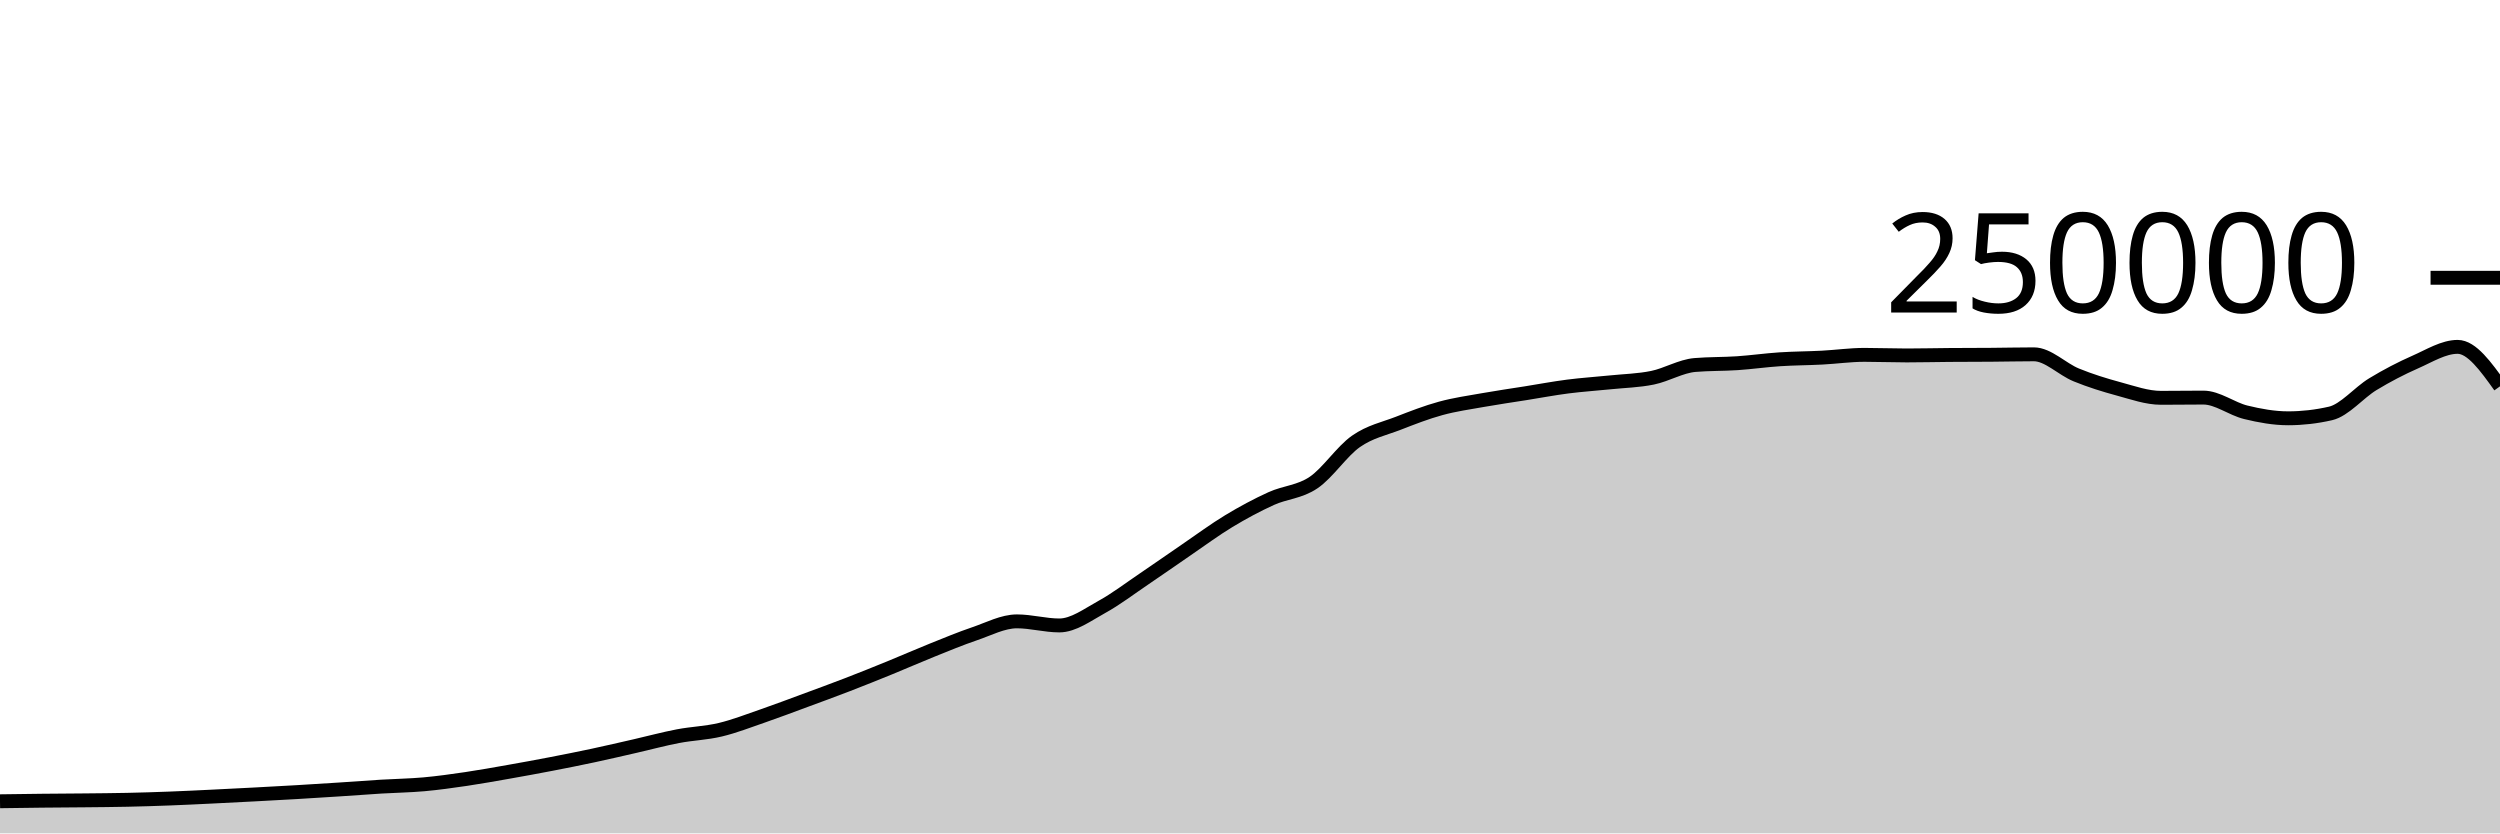
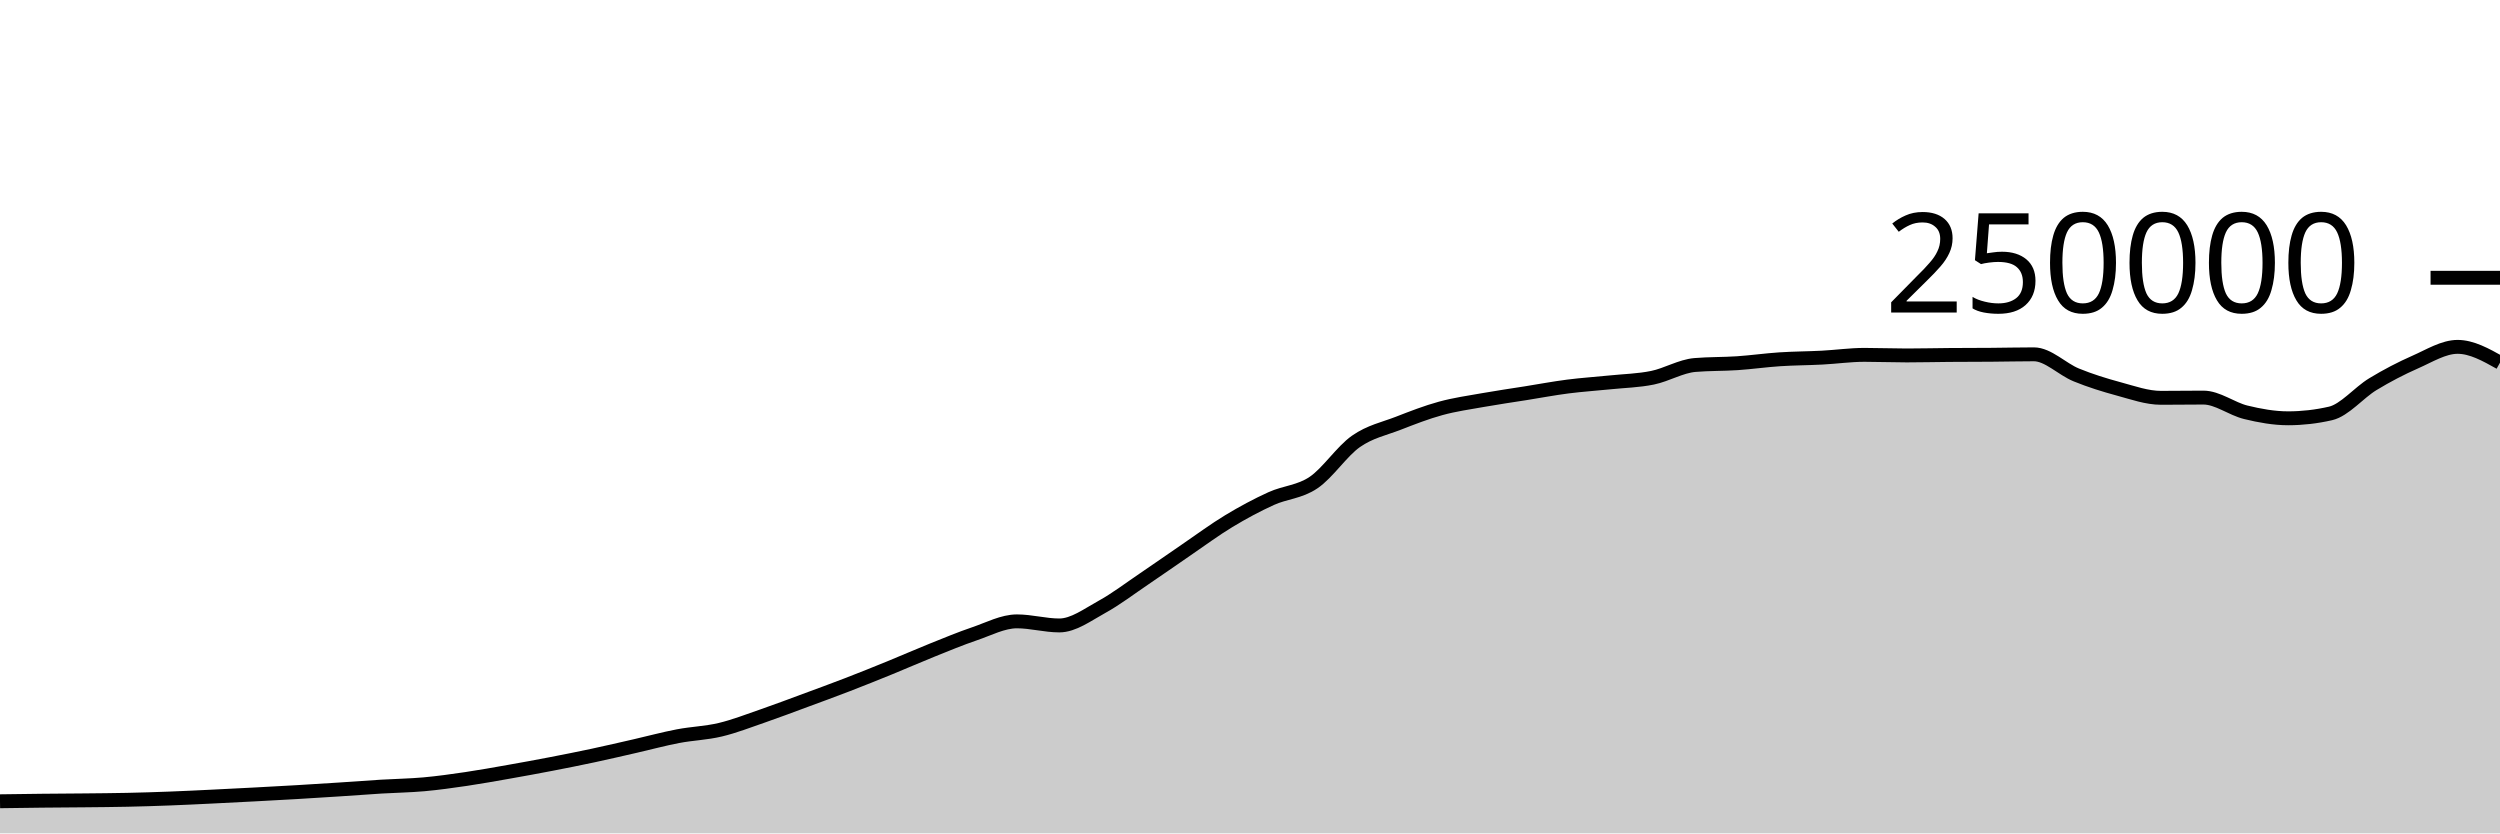
<svg xmlns="http://www.w3.org/2000/svg" viewBox="0 0 180 60">
  <g transform="translate(0,20)">
-     <path class="area" fill="rgba(0, 0, 0, 0.2)" d="M0,37.691C1.017,37.677,2.034,37.662,3.051,37.651C4.068,37.64,5.085,37.637,6.102,37.626C7.119,37.616,8.136,37.608,9.153,37.586C10.169,37.564,11.186,37.533,12.203,37.494C13.22,37.456,14.237,37.405,15.254,37.356C16.271,37.307,17.288,37.255,18.305,37.201C19.322,37.147,20.339,37.093,21.356,37.033C22.373,36.974,23.39,36.91,24.407,36.843C25.424,36.777,26.441,36.698,27.458,36.636C28.475,36.574,29.492,36.562,30.508,36.471C31.525,36.379,32.542,36.237,33.559,36.087C34.576,35.937,35.593,35.752,36.61,35.573C37.627,35.394,38.644,35.209,39.661,35.012C40.678,34.816,41.695,34.614,42.712,34.396C43.729,34.179,44.746,33.94,45.763,33.708C46.78,33.476,47.797,33.199,48.814,33.005C49.831,32.81,50.847,32.783,51.864,32.54C52.881,32.297,53.898,31.898,54.915,31.548C55.932,31.197,56.949,30.81,57.966,30.435C58.983,30.06,60,29.689,61.017,29.296C62.034,28.904,63.051,28.495,64.068,28.08C65.085,27.666,66.102,27.216,67.119,26.808C68.136,26.4,69.153,25.976,70.169,25.631C71.186,25.286,72.203,24.738,73.22,24.738C74.237,24.738,75.254,25.032,76.271,25.032C77.288,25.032,78.305,24.263,79.322,23.705C80.339,23.147,81.356,22.37,82.373,21.683C83.39,20.996,84.407,20.278,85.424,19.584C86.441,18.89,87.458,18.134,88.475,17.52C89.492,16.906,90.508,16.36,91.525,15.898C92.542,15.436,93.559,15.433,94.576,14.746C95.593,14.06,96.61,12.493,97.627,11.781C98.644,11.069,99.661,10.87,100.678,10.474C101.695,10.078,102.712,9.682,103.729,9.404C104.746,9.125,105.763,8.984,106.78,8.803C107.797,8.621,108.814,8.477,109.831,8.315C110.847,8.153,111.864,7.961,112.881,7.83C113.898,7.699,114.915,7.636,115.932,7.53C116.949,7.425,117.966,7.406,118.983,7.197C120,6.989,121.017,6.366,122.034,6.28C123.051,6.194,124.068,6.219,125.085,6.151C126.102,6.082,127.119,5.936,128.136,5.869C129.153,5.802,130.169,5.802,131.186,5.749C132.203,5.696,133.22,5.55,134.237,5.55C135.254,5.55,136.271,5.592,137.288,5.592C138.305,5.592,139.322,5.565,140.339,5.558C141.356,5.55,142.373,5.552,143.39,5.544C144.407,5.537,145.424,5.511,146.441,5.511C147.458,5.511,148.475,6.581,149.492,6.995C150.508,7.41,151.525,7.725,152.542,8C153.559,8.275,154.576,8.643,155.593,8.643C156.61,8.643,157.627,8.626,158.644,8.626C159.661,8.626,160.678,9.437,161.695,9.685C162.712,9.934,163.729,10.117,164.746,10.117C165.763,10.117,166.78,10.001,167.797,9.767C168.814,9.533,169.831,8.276,170.847,7.66C171.864,7.043,172.881,6.515,173.898,6.067C174.915,5.62,175.932,4.974,176.949,4.974C177.966,4.974,178.983,6.395,180,7.816L180,40C178.983,40,177.966,40,176.949,40C175.932,40,174.915,40,173.898,40C172.881,40,171.864,40,170.847,40C169.831,40,168.814,40,167.797,40C166.78,40,165.763,40,164.746,40C163.729,40,162.712,40,161.695,40C160.678,40,159.661,40,158.644,40C157.627,40,156.61,40,155.593,40C154.576,40,153.559,40,152.542,40C151.525,40,150.508,40,149.492,40C148.475,40,147.458,40,146.441,40C145.424,40,144.407,40,143.39,40C142.373,40,141.356,40,140.339,40C139.322,40,138.305,40,137.288,40C136.271,40,135.254,40,134.237,40C133.22,40,132.203,40,131.186,40C130.169,40,129.153,40,128.136,40C127.119,40,126.102,40,125.085,40C124.068,40,123.051,40,122.034,40C121.017,40,120,40,118.983,40C117.966,40,116.949,40,115.932,40C114.915,40,113.898,40,112.881,40C111.864,40,110.847,40,109.831,40C108.814,40,107.797,40,106.78,40C105.763,40,104.746,40,103.729,40C102.712,40,101.695,40,100.678,40C99.661,40,98.644,40,97.627,40C96.61,40,95.593,40,94.576,40C93.559,40,92.542,40,91.525,40C90.508,40,89.492,40,88.475,40C87.458,40,86.441,40,85.424,40C84.407,40,83.39,40,82.373,40C81.356,40,80.339,40,79.322,40C78.305,40,77.288,40,76.271,40C75.254,40,74.237,40,73.22,40C72.203,40,71.186,40,70.169,40C69.153,40,68.136,40,67.119,40C66.102,40,65.085,40,64.068,40C63.051,40,62.034,40,61.017,40C60,40,58.983,40,57.966,40C56.949,40,55.932,40,54.915,40C53.898,40,52.881,40,51.864,40C50.847,40,49.831,40,48.814,40C47.797,40,46.78,40,45.763,40C44.746,40,43.729,40,42.712,40C41.695,40,40.678,40,39.661,40C38.644,40,37.627,40,36.61,40C35.593,40,34.576,40,33.559,40C32.542,40,31.525,40,30.508,40C29.492,40,28.475,40,27.458,40C26.441,40,25.424,40,24.407,40C23.39,40,22.373,40,21.356,40C20.339,40,19.322,40,18.305,40C17.288,40,16.271,40,15.254,40C14.237,40,13.22,40,12.203,40C11.186,40,10.169,40,9.153,40C8.136,40,7.119,40,6.102,40C5.085,40,4.068,40,3.051,40C2.034,40,1.017,40,0,40Z" />
-     <path class="line" stroke="black" fill="none" d="M0,37.691C1.017,37.677,2.034,37.662,3.051,37.651C4.068,37.64,5.085,37.637,6.102,37.626C7.119,37.616,8.136,37.608,9.153,37.586C10.169,37.564,11.186,37.533,12.203,37.494C13.22,37.456,14.237,37.405,15.254,37.356C16.271,37.307,17.288,37.255,18.305,37.201C19.322,37.147,20.339,37.093,21.356,37.033C22.373,36.974,23.39,36.91,24.407,36.843C25.424,36.777,26.441,36.698,27.458,36.636C28.475,36.574,29.492,36.562,30.508,36.471C31.525,36.379,32.542,36.237,33.559,36.087C34.576,35.937,35.593,35.752,36.61,35.573C37.627,35.394,38.644,35.209,39.661,35.012C40.678,34.816,41.695,34.614,42.712,34.396C43.729,34.179,44.746,33.94,45.763,33.708C46.78,33.476,47.797,33.199,48.814,33.005C49.831,32.81,50.847,32.783,51.864,32.54C52.881,32.297,53.898,31.898,54.915,31.548C55.932,31.197,56.949,30.81,57.966,30.435C58.983,30.06,60,29.689,61.017,29.296C62.034,28.904,63.051,28.495,64.068,28.08C65.085,27.666,66.102,27.216,67.119,26.808C68.136,26.4,69.153,25.976,70.169,25.631C71.186,25.286,72.203,24.738,73.22,24.738C74.237,24.738,75.254,25.032,76.271,25.032C77.288,25.032,78.305,24.263,79.322,23.705C80.339,23.147,81.356,22.37,82.373,21.683C83.39,20.996,84.407,20.278,85.424,19.584C86.441,18.89,87.458,18.134,88.475,17.52C89.492,16.906,90.508,16.36,91.525,15.898C92.542,15.436,93.559,15.433,94.576,14.746C95.593,14.06,96.61,12.493,97.627,11.781C98.644,11.069,99.661,10.87,100.678,10.474C101.695,10.078,102.712,9.682,103.729,9.404C104.746,9.125,105.763,8.984,106.78,8.803C107.797,8.621,108.814,8.477,109.831,8.315C110.847,8.153,111.864,7.961,112.881,7.83C113.898,7.699,114.915,7.636,115.932,7.53C116.949,7.425,117.966,7.406,118.983,7.197C120,6.989,121.017,6.366,122.034,6.28C123.051,6.194,124.068,6.219,125.085,6.151C126.102,6.082,127.119,5.936,128.136,5.869C129.153,5.802,130.169,5.802,131.186,5.749C132.203,5.696,133.22,5.55,134.237,5.55C135.254,5.55,136.271,5.592,137.288,5.592C138.305,5.592,139.322,5.565,140.339,5.558C141.356,5.55,142.373,5.552,143.39,5.544C144.407,5.537,145.424,5.511,146.441,5.511C147.458,5.511,148.475,6.581,149.492,6.995C150.508,7.41,151.525,7.725,152.542,8C153.559,8.275,154.576,8.643,155.593,8.643C156.61,8.643,157.627,8.626,158.644,8.626C159.661,8.626,160.678,9.437,161.695,9.685C162.712,9.934,163.729,10.117,164.746,10.117C165.763,10.117,166.78,10.001,167.797,9.767C168.814,9.533,169.831,8.276,170.847,7.66C171.864,7.043,172.881,6.515,173.898,6.067C174.915,5.62,175.932,4.974,176.949,4.974C177.966,4.974,178.983,6.395,180,7.816" />
+     <path class="area" fill="rgba(0, 0, 0, 0.2)" d="M0,37.691C1.017,37.677,2.034,37.662,3.051,37.651C4.068,37.64,5.085,37.637,6.102,37.626C7.119,37.616,8.136,37.608,9.153,37.586C10.169,37.564,11.186,37.533,12.203,37.494C13.22,37.456,14.237,37.405,15.254,37.356C16.271,37.307,17.288,37.255,18.305,37.201C19.322,37.147,20.339,37.093,21.356,37.033C22.373,36.974,23.39,36.91,24.407,36.843C25.424,36.777,26.441,36.698,27.458,36.636C28.475,36.574,29.492,36.562,30.508,36.471C31.525,36.379,32.542,36.237,33.559,36.087C34.576,35.937,35.593,35.752,36.61,35.573C37.627,35.394,38.644,35.209,39.661,35.012C40.678,34.816,41.695,34.614,42.712,34.396C43.729,34.179,44.746,33.94,45.763,33.708C46.78,33.476,47.797,33.199,48.814,33.005C49.831,32.81,50.847,32.783,51.864,32.54C52.881,32.297,53.898,31.898,54.915,31.548C55.932,31.197,56.949,30.81,57.966,30.435C58.983,30.06,60,29.689,61.017,29.296C62.034,28.904,63.051,28.495,64.068,28.08C65.085,27.666,66.102,27.216,67.119,26.808C68.136,26.4,69.153,25.976,70.169,25.631C71.186,25.286,72.203,24.738,73.22,24.738C74.237,24.738,75.254,25.032,76.271,25.032C77.288,25.032,78.305,24.263,79.322,23.705C80.339,23.147,81.356,22.37,82.373,21.683C83.39,20.996,84.407,20.278,85.424,19.584C86.441,18.89,87.458,18.134,88.475,17.52C89.492,16.906,90.508,16.36,91.525,15.898C92.542,15.436,93.559,15.433,94.576,14.746C95.593,14.06,96.61,12.493,97.627,11.781C98.644,11.069,99.661,10.87,100.678,10.474C101.695,10.078,102.712,9.682,103.729,9.404C104.746,9.125,105.763,8.984,106.78,8.803C107.797,8.621,108.814,8.477,109.831,8.315C110.847,8.153,111.864,7.961,112.881,7.83C113.898,7.699,114.915,7.636,115.932,7.53C116.949,7.425,117.966,7.406,118.983,7.197C120,6.989,121.017,6.366,122.034,6.28C123.051,6.194,124.068,6.219,125.085,6.151C126.102,6.082,127.119,5.936,128.136,5.869C129.153,5.802,130.169,5.802,131.186,5.749C132.203,5.696,133.22,5.55,134.237,5.55C135.254,5.55,136.271,5.592,137.288,5.592C138.305,5.592,139.322,5.565,140.339,5.558C141.356,5.55,142.373,5.552,143.39,5.544C144.407,5.537,145.424,5.511,146.441,5.511C147.458,5.511,148.475,6.581,149.492,6.995C150.508,7.41,151.525,7.725,152.542,8C153.559,8.275,154.576,8.643,155.593,8.643C156.61,8.643,157.627,8.626,158.644,8.626C159.661,8.626,160.678,9.437,161.695,9.685C162.712,9.934,163.729,10.117,164.746,10.117C165.763,10.117,166.78,10.001,167.797,9.767C168.814,9.533,169.831,8.276,170.847,7.66C171.864,7.043,172.881,6.515,173.898,6.067C174.915,5.62,175.932,4.974,176.949,4.974C177.966,4.974,178.983,5.544,180,6.113L180,40C178.983,40,177.966,40,176.949,40C175.932,40,174.915,40,173.898,40C172.881,40,171.864,40,170.847,40C169.831,40,168.814,40,167.797,40C166.78,40,165.763,40,164.746,40C163.729,40,162.712,40,161.695,40C160.678,40,159.661,40,158.644,40C157.627,40,156.61,40,155.593,40C154.576,40,153.559,40,152.542,40C151.525,40,150.508,40,149.492,40C148.475,40,147.458,40,146.441,40C145.424,40,144.407,40,143.39,40C142.373,40,141.356,40,140.339,40C139.322,40,138.305,40,137.288,40C136.271,40,135.254,40,134.237,40C133.22,40,132.203,40,131.186,40C130.169,40,129.153,40,128.136,40C127.119,40,126.102,40,125.085,40C124.068,40,123.051,40,122.034,40C121.017,40,120,40,118.983,40C117.966,40,116.949,40,115.932,40C114.915,40,113.898,40,112.881,40C111.864,40,110.847,40,109.831,40C108.814,40,107.797,40,106.78,40C105.763,40,104.746,40,103.729,40C102.712,40,101.695,40,100.678,40C99.661,40,98.644,40,97.627,40C96.61,40,95.593,40,94.576,40C93.559,40,92.542,40,91.525,40C90.508,40,89.492,40,88.475,40C87.458,40,86.441,40,85.424,40C84.407,40,83.39,40,82.373,40C81.356,40,80.339,40,79.322,40C78.305,40,77.288,40,76.271,40C75.254,40,74.237,40,73.22,40C72.203,40,71.186,40,70.169,40C69.153,40,68.136,40,67.119,40C66.102,40,65.085,40,64.068,40C63.051,40,62.034,40,61.017,40C60,40,58.983,40,57.966,40C56.949,40,55.932,40,54.915,40C53.898,40,52.881,40,51.864,40C50.847,40,49.831,40,48.814,40C47.797,40,46.78,40,45.763,40C44.746,40,43.729,40,42.712,40C41.695,40,40.678,40,39.661,40C38.644,40,37.627,40,36.61,40C35.593,40,34.576,40,33.559,40C32.542,40,31.525,40,30.508,40C29.492,40,28.475,40,27.458,40C26.441,40,25.424,40,24.407,40C23.39,40,22.373,40,21.356,40C20.339,40,19.322,40,18.305,40C17.288,40,16.271,40,15.254,40C14.237,40,13.22,40,12.203,40C11.186,40,10.169,40,9.153,40C8.136,40,7.119,40,6.102,40C5.085,40,4.068,40,3.051,40C2.034,40,1.017,40,0,40Z" />
+     <path class="line" stroke="black" fill="none" d="M0,37.691C1.017,37.677,2.034,37.662,3.051,37.651C4.068,37.64,5.085,37.637,6.102,37.626C7.119,37.616,8.136,37.608,9.153,37.586C10.169,37.564,11.186,37.533,12.203,37.494C13.22,37.456,14.237,37.405,15.254,37.356C16.271,37.307,17.288,37.255,18.305,37.201C19.322,37.147,20.339,37.093,21.356,37.033C22.373,36.974,23.39,36.91,24.407,36.843C25.424,36.777,26.441,36.698,27.458,36.636C28.475,36.574,29.492,36.562,30.508,36.471C31.525,36.379,32.542,36.237,33.559,36.087C34.576,35.937,35.593,35.752,36.61,35.573C37.627,35.394,38.644,35.209,39.661,35.012C40.678,34.816,41.695,34.614,42.712,34.396C43.729,34.179,44.746,33.94,45.763,33.708C46.78,33.476,47.797,33.199,48.814,33.005C49.831,32.81,50.847,32.783,51.864,32.54C52.881,32.297,53.898,31.898,54.915,31.548C55.932,31.197,56.949,30.81,57.966,30.435C58.983,30.06,60,29.689,61.017,29.296C62.034,28.904,63.051,28.495,64.068,28.08C65.085,27.666,66.102,27.216,67.119,26.808C68.136,26.4,69.153,25.976,70.169,25.631C71.186,25.286,72.203,24.738,73.22,24.738C74.237,24.738,75.254,25.032,76.271,25.032C77.288,25.032,78.305,24.263,79.322,23.705C80.339,23.147,81.356,22.37,82.373,21.683C83.39,20.996,84.407,20.278,85.424,19.584C86.441,18.89,87.458,18.134,88.475,17.52C89.492,16.906,90.508,16.36,91.525,15.898C92.542,15.436,93.559,15.433,94.576,14.746C95.593,14.06,96.61,12.493,97.627,11.781C98.644,11.069,99.661,10.87,100.678,10.474C101.695,10.078,102.712,9.682,103.729,9.404C104.746,9.125,105.763,8.984,106.78,8.803C107.797,8.621,108.814,8.477,109.831,8.315C110.847,8.153,111.864,7.961,112.881,7.83C113.898,7.699,114.915,7.636,115.932,7.53C116.949,7.425,117.966,7.406,118.983,7.197C120,6.989,121.017,6.366,122.034,6.28C123.051,6.194,124.068,6.219,125.085,6.151C126.102,6.082,127.119,5.936,128.136,5.869C129.153,5.802,130.169,5.802,131.186,5.749C132.203,5.696,133.22,5.55,134.237,5.55C135.254,5.55,136.271,5.592,137.288,5.592C138.305,5.592,139.322,5.565,140.339,5.558C141.356,5.55,142.373,5.552,143.39,5.544C144.407,5.537,145.424,5.511,146.441,5.511C147.458,5.511,148.475,6.581,149.492,6.995C150.508,7.41,151.525,7.725,152.542,8C153.559,8.275,154.576,8.643,155.593,8.643C156.61,8.643,157.627,8.626,158.644,8.626C159.661,8.626,160.678,9.437,161.695,9.685C162.712,9.934,163.729,10.117,164.746,10.117C165.763,10.117,166.78,10.001,167.797,9.767C168.814,9.533,169.831,8.276,170.847,7.66C171.864,7.043,172.881,6.515,173.898,6.067C174.915,5.62,175.932,4.974,176.949,4.974C177.966,4.974,178.983,5.544,180,6.113" />
    <path class="axis-ceiling" stroke-width="1" stroke="black" fill="none" d="M175,0L180,0" />
    <text class="axis-ceiling-label" font-family="sans-serif" text-anchor="end" font-size="10px" x="170" y="2.5">250000</text>
  </g>
</svg>
